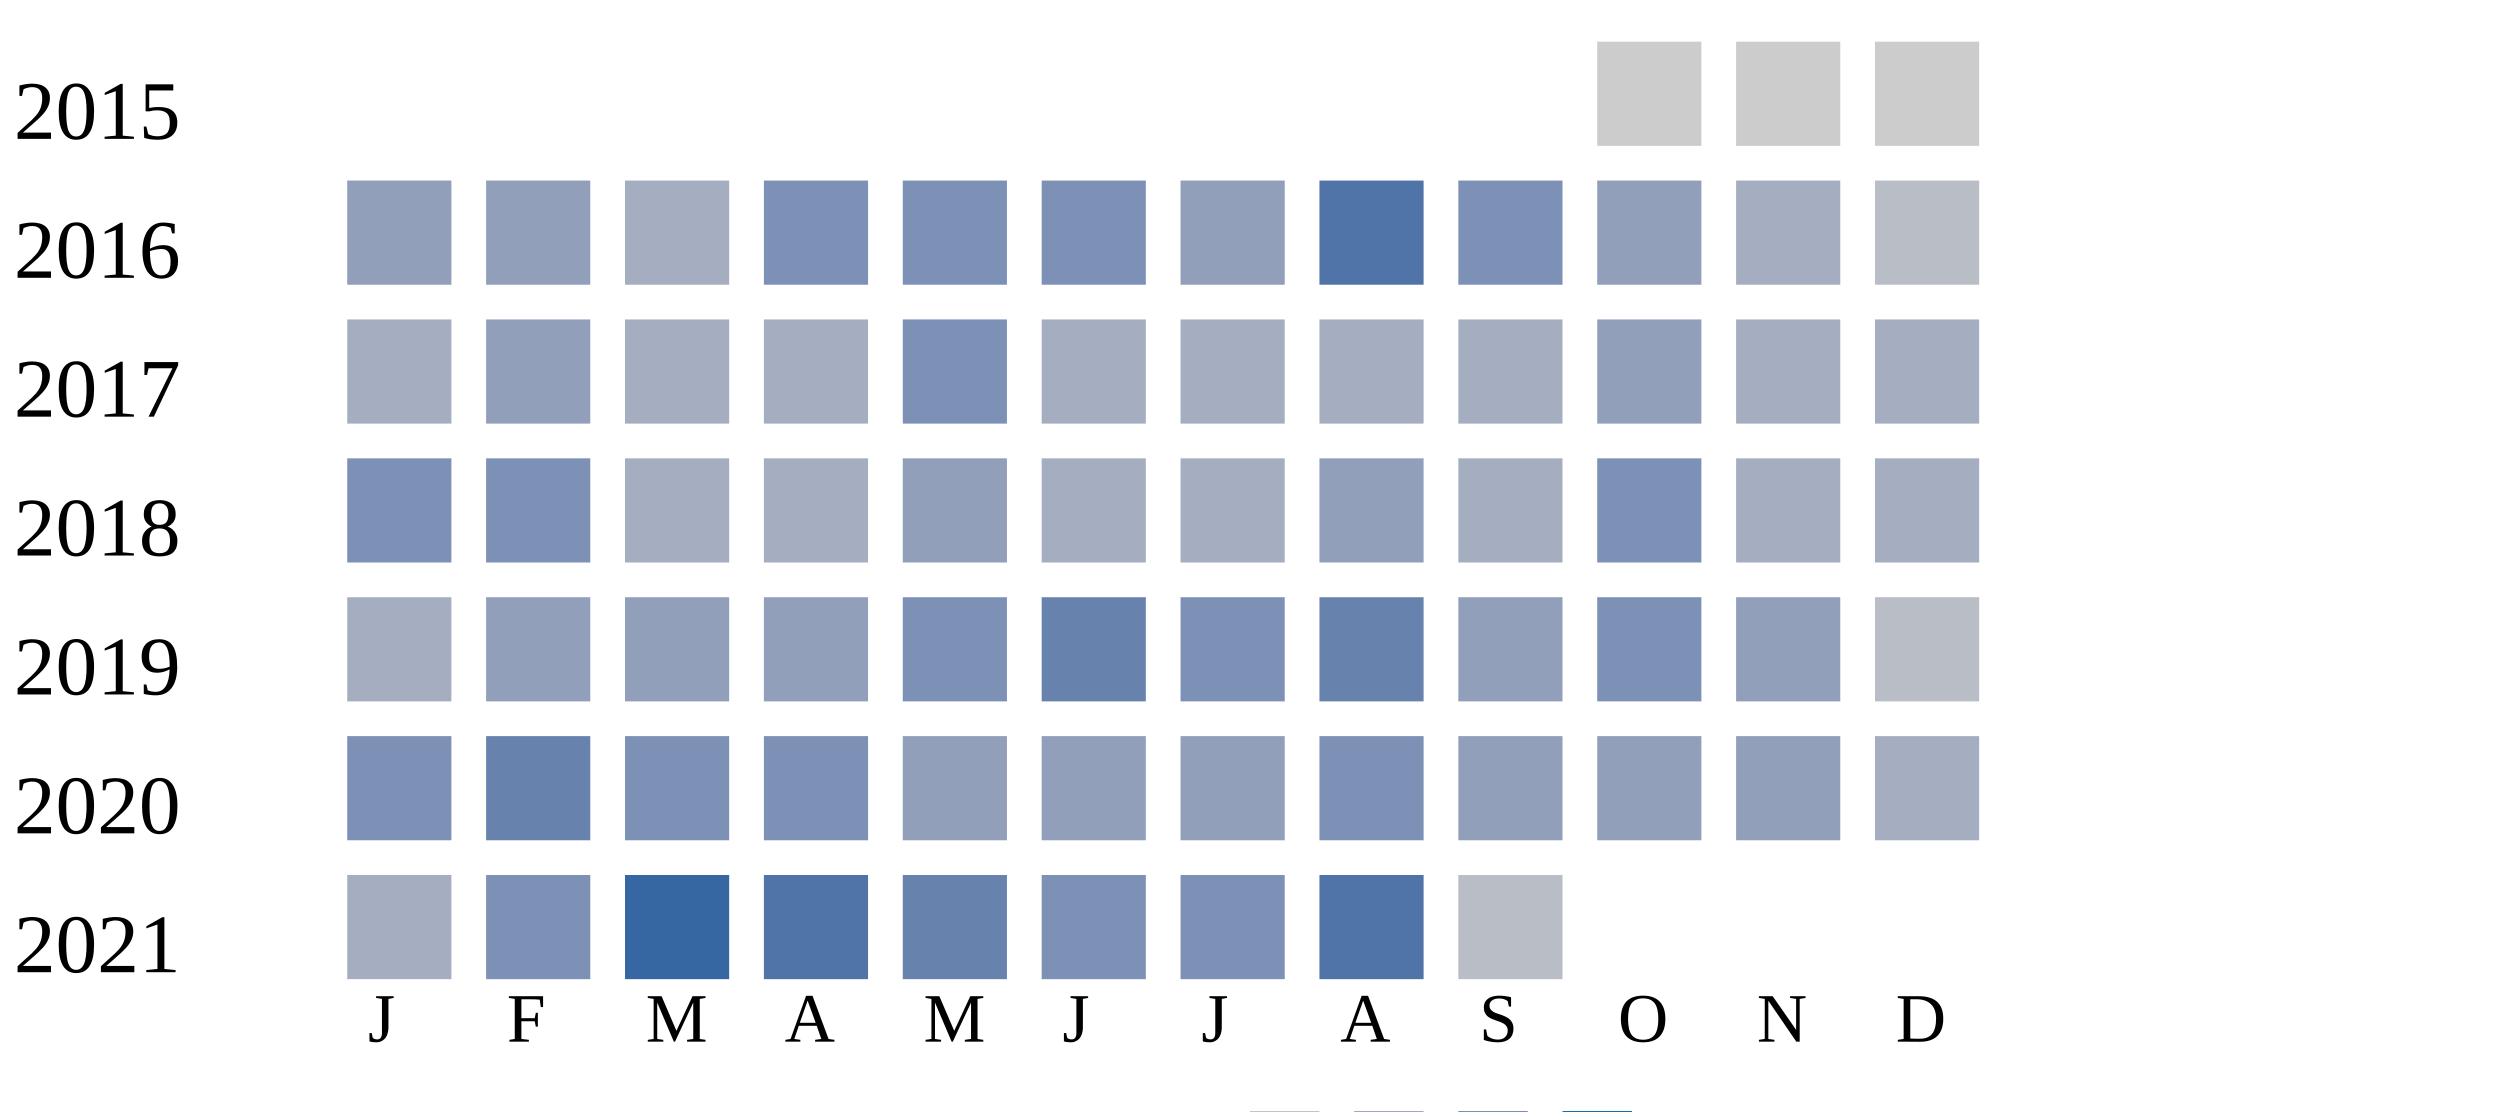
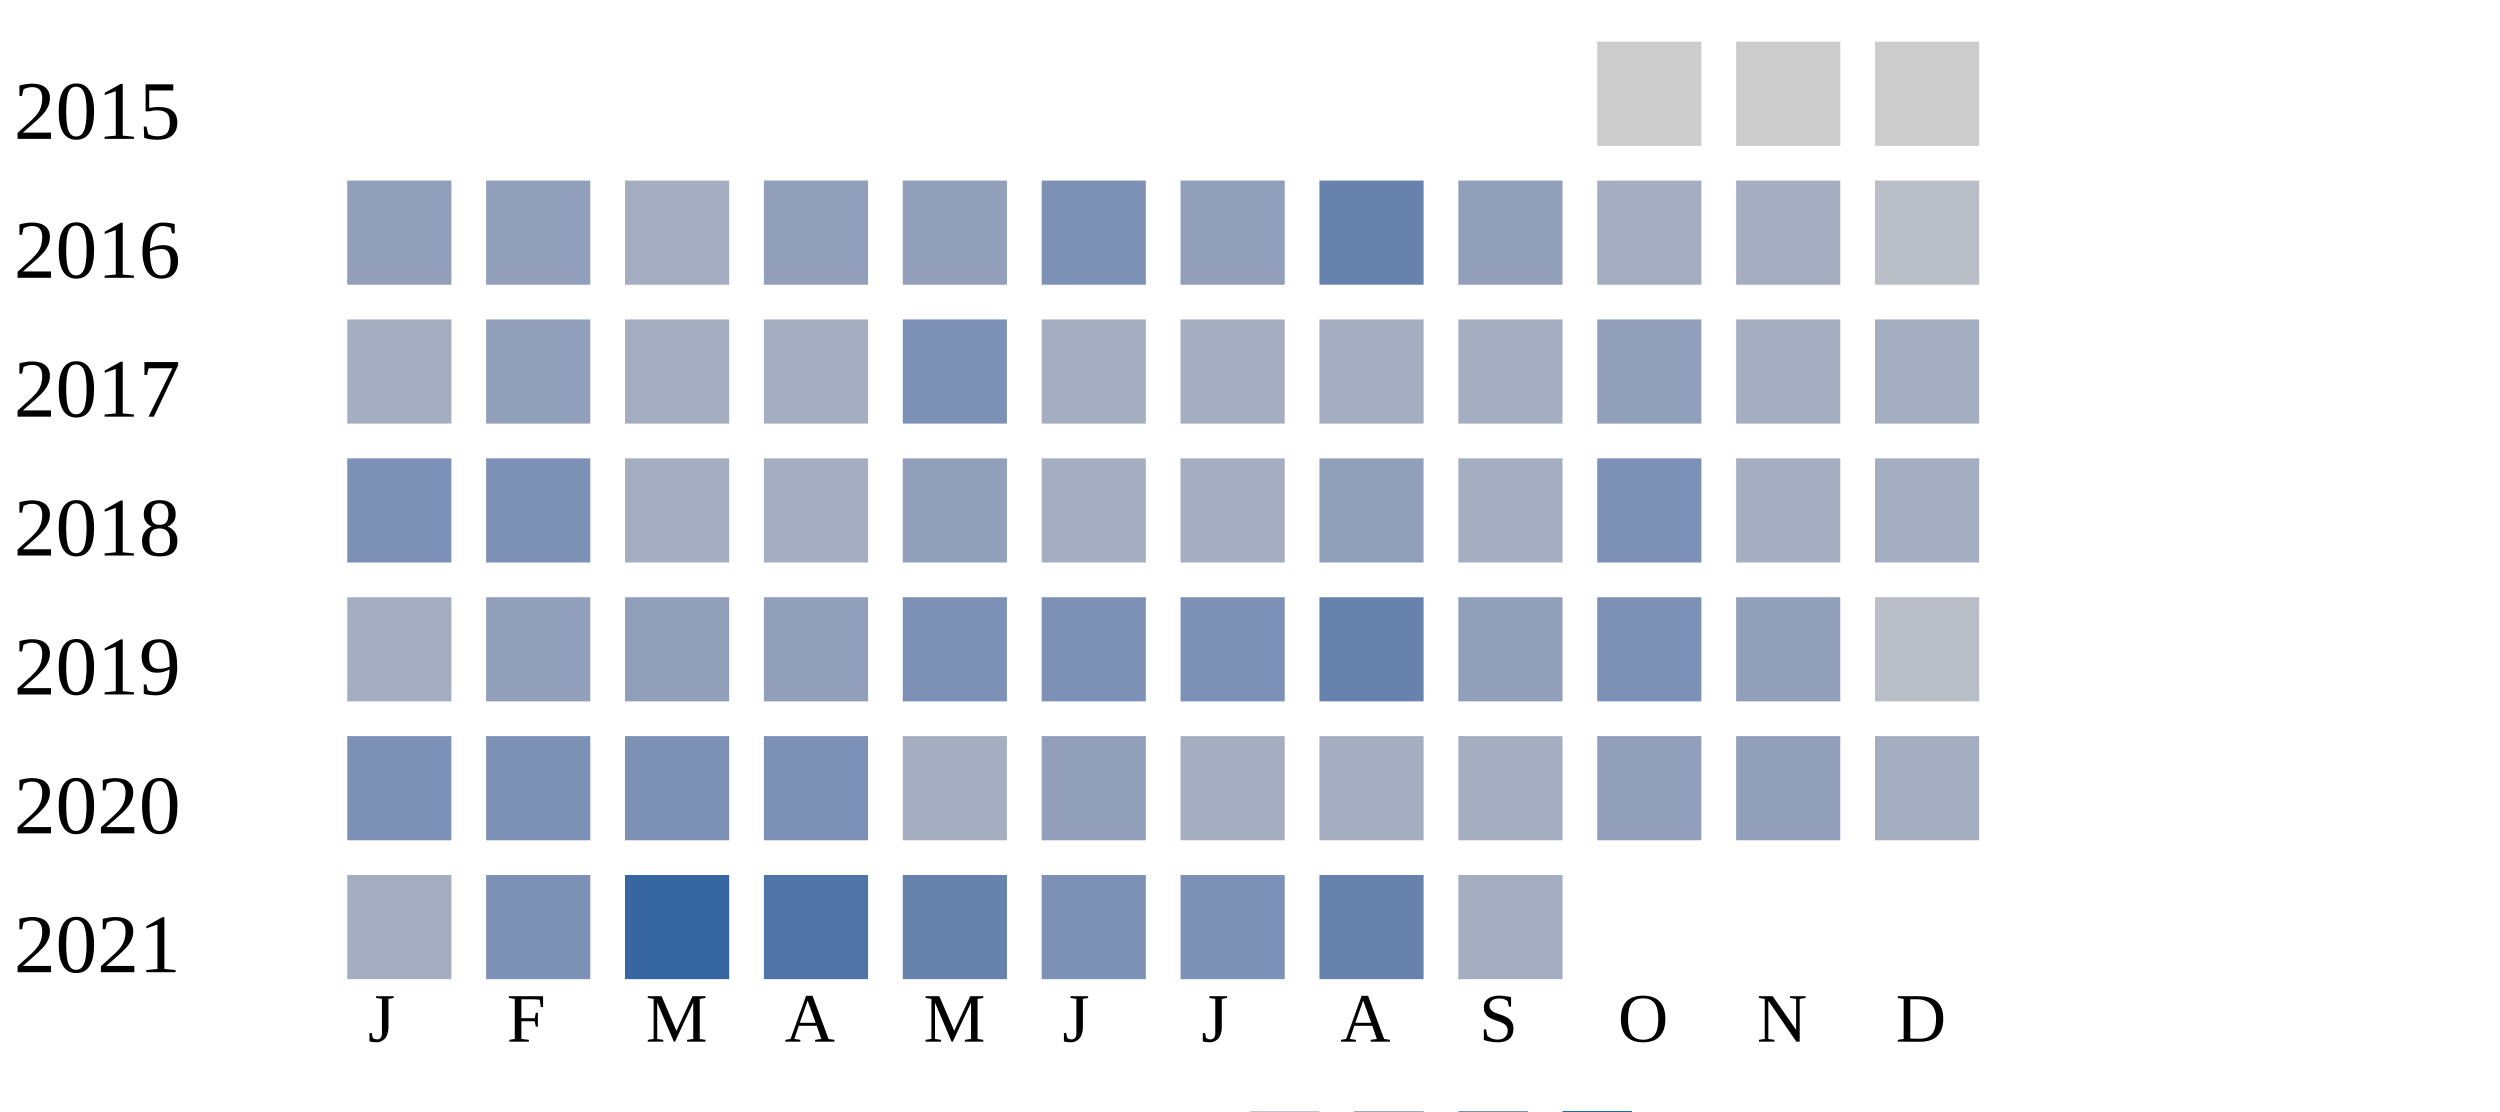
<svg xmlns="http://www.w3.org/2000/svg" width="360" height="160">
  <g transform="translate(0 0)">
    <text x="2" y="20">2015</text>
    <rect x="230" y="6" width="15" height="15" fill="#cccccc" />
    <rect x="250" y="6" width="15" height="15" fill="#cccccc" />
    <rect x="270" y="6" width="15" height="15" fill="#cccccc" />
  </g>
  <g transform="translate(0 20)">
    <text x="2" y="20">2016</text>
    <rect x="50" y="6" width="15" height="15" fill="#919fba" />
    <rect x="70" y="6" width="15" height="15" fill="#919fba" />
    <rect x="90" y="6" width="15" height="15" fill="#a5aec0" />
-     <rect x="110" y="6" width="15" height="15" fill="#7d90b5" />
-     <rect x="130" y="6" width="15" height="15" fill="#7d90b5" />
+     <rect x="110" y="6" width="15" height="15" fill="#919fba" />
+     <rect x="130" y="6" width="15" height="15" fill="#919fba" />
    <rect x="150" y="6" width="15" height="15" fill="#7d90b5" />
    <rect x="170" y="6" width="15" height="15" fill="#919fba" />
-     <rect x="190" y="6" width="15" height="15" fill="#5174a8" />
-     <rect x="210" y="6" width="15" height="15" fill="#7d90b5" />
-     <rect x="230" y="6" width="15" height="15" fill="#919fba" />
+     <rect x="190" y="6" width="15" height="15" fill="#6882ae" />
+     <rect x="210" y="6" width="15" height="15" fill="#919fba" />
+     <rect x="230" y="6" width="15" height="15" fill="#a5aec0" />
    <rect x="250" y="6" width="15" height="15" fill="#a5aec0" />
    <rect x="270" y="6" width="15" height="15" fill="#b9bdc6" />
  </g>
  <g transform="translate(0 40)">
    <text x="2" y="20">2017</text>
    <rect x="50" y="6" width="15" height="15" fill="#a5aec0" />
    <rect x="70" y="6" width="15" height="15" fill="#919fba" />
    <rect x="90" y="6" width="15" height="15" fill="#a5aec0" />
    <rect x="110" y="6" width="15" height="15" fill="#a5aec0" />
    <rect x="130" y="6" width="15" height="15" fill="#7d90b5" />
    <rect x="150" y="6" width="15" height="15" fill="#a5aec0" />
    <rect x="170" y="6" width="15" height="15" fill="#a5aec0" />
    <rect x="190" y="6" width="15" height="15" fill="#a5aec0" />
    <rect x="210" y="6" width="15" height="15" fill="#a5aec0" />
    <rect x="230" y="6" width="15" height="15" fill="#919fba" />
    <rect x="250" y="6" width="15" height="15" fill="#a5aec0" />
    <rect x="270" y="6" width="15" height="15" fill="#a5aec0" />
  </g>
  <g transform="translate(0 60)">
    <text x="2" y="20">2018</text>
    <rect x="50" y="6" width="15" height="15" fill="#7d90b5" />
    <rect x="70" y="6" width="15" height="15" fill="#7d90b5" />
    <rect x="90" y="6" width="15" height="15" fill="#a5aec0" />
    <rect x="110" y="6" width="15" height="15" fill="#a5aec0" />
    <rect x="130" y="6" width="15" height="15" fill="#919fba" />
    <rect x="150" y="6" width="15" height="15" fill="#a5aec0" />
    <rect x="170" y="6" width="15" height="15" fill="#a5aec0" />
    <rect x="190" y="6" width="15" height="15" fill="#919fba" />
    <rect x="210" y="6" width="15" height="15" fill="#a5aec0" />
    <rect x="230" y="6" width="15" height="15" fill="#7d90b5" />
    <rect x="250" y="6" width="15" height="15" fill="#a5aec0" />
    <rect x="270" y="6" width="15" height="15" fill="#a5aec0" />
  </g>
  <g transform="translate(0 80)">
    <text x="2" y="20">2019</text>
    <rect x="50" y="6" width="15" height="15" fill="#a5aec0" />
    <rect x="70" y="6" width="15" height="15" fill="#919fba" />
    <rect x="90" y="6" width="15" height="15" fill="#919fba" />
    <rect x="110" y="6" width="15" height="15" fill="#919fba" />
    <rect x="130" y="6" width="15" height="15" fill="#7d90b5" />
-     <rect x="150" y="6" width="15" height="15" fill="#6882ae" />
+     <rect x="150" y="6" width="15" height="15" fill="#7d90b5" />
    <rect x="170" y="6" width="15" height="15" fill="#7d90b5" />
    <rect x="190" y="6" width="15" height="15" fill="#6882ae" />
    <rect x="210" y="6" width="15" height="15" fill="#919fba" />
    <rect x="230" y="6" width="15" height="15" fill="#7d90b5" />
    <rect x="250" y="6" width="15" height="15" fill="#919fba" />
    <rect x="270" y="6" width="15" height="15" fill="#b9bdc6" />
  </g>
  <g transform="translate(0 100)">
    <text x="2" y="20">2020</text>
    <rect x="50" y="6" width="15" height="15" fill="#7d90b5" />
-     <rect x="70" y="6" width="15" height="15" fill="#6882ae" />
+     <rect x="70" y="6" width="15" height="15" fill="#7d90b5" />
    <rect x="90" y="6" width="15" height="15" fill="#7d90b5" />
    <rect x="110" y="6" width="15" height="15" fill="#7d90b5" />
-     <rect x="130" y="6" width="15" height="15" fill="#919fba" />
+     <rect x="130" y="6" width="15" height="15" fill="#a5aec0" />
    <rect x="150" y="6" width="15" height="15" fill="#919fba" />
-     <rect x="170" y="6" width="15" height="15" fill="#919fba" />
-     <rect x="190" y="6" width="15" height="15" fill="#7d90b5" />
-     <rect x="210" y="6" width="15" height="15" fill="#919fba" />
+     <rect x="170" y="6" width="15" height="15" fill="#a5aec0" />
+     <rect x="190" y="6" width="15" height="15" fill="#a5aec0" />
+     <rect x="210" y="6" width="15" height="15" fill="#a5aec0" />
    <rect x="230" y="6" width="15" height="15" fill="#919fba" />
    <rect x="250" y="6" width="15" height="15" fill="#919fba" />
    <rect x="270" y="6" width="15" height="15" fill="#a5aec0" />
  </g>
  <g transform="translate(0 120)">
    <text x="2" y="20">2021</text>
    <rect x="50" y="6" width="15" height="15" fill="#a5aec0" />
    <rect x="70" y="6" width="15" height="15" fill="#7d90b5" />
    <rect x="90" y="6" width="15" height="15" fill="#3667a2" />
    <rect x="110" y="6" width="15" height="15" fill="#5174a8" />
    <rect x="130" y="6" width="15" height="15" fill="#6882ae" />
    <rect x="150" y="6" width="15" height="15" fill="#7d90b5" />
    <rect x="170" y="6" width="15" height="15" fill="#7d90b5" />
-     <rect x="190" y="6" width="15" height="15" fill="#5174a8" />
-     <rect x="210" y="6" width="15" height="15" fill="#b9bdc6" />
+     <rect x="190" y="6" width="15" height="15" fill="#6882ae" />
+     <rect x="210" y="6" width="15" height="15" fill="#a5aec0" />
  </g>
  <text style="font-size: 10px; text-align: center" x="53" y="150">J</text>
  <text style="font-size: 10px; text-align: center" x="73" y="150">F</text>
  <text style="font-size: 10px; text-align: center" x="93" y="150">M</text>
  <text style="font-size: 10px; text-align: center" x="113" y="150">A</text>
  <text style="font-size: 10px; text-align: center" x="133" y="150">M</text>
  <text style="font-size: 10px; text-align: center" x="153" y="150">J</text>
  <text style="font-size: 10px; text-align: center" x="173" y="150">J</text>
  <text style="font-size: 10px; text-align: center" x="193" y="150">A</text>
  <text style="font-size: 10px; text-align: center" x="213" y="150">S</text>
  <text style="font-size: 10px; text-align: center" x="233" y="150">O</text>
  <text style="font-size: 10px; text-align: center" x="253" y="150">N</text>
  <text style="font-size: 10px; text-align: center" x="273" y="150">D</text>
  <text style="font-size: 10px;" x="155" y="169">Less</text>
  <rect fill="#b9bdc6" width="10" height="10" x="180" y="160" />
  <rect fill="#919fba" width="10" height="10" x="195" y="160" />
  <rect fill="#6882ae" width="10" height="10" x="210" y="160" />
  <rect fill="#005a9c" width="10" height="10" x="225" y="160" />
  <text x="240" y="169" style="font-size: 10px;">More</text>
</svg>
